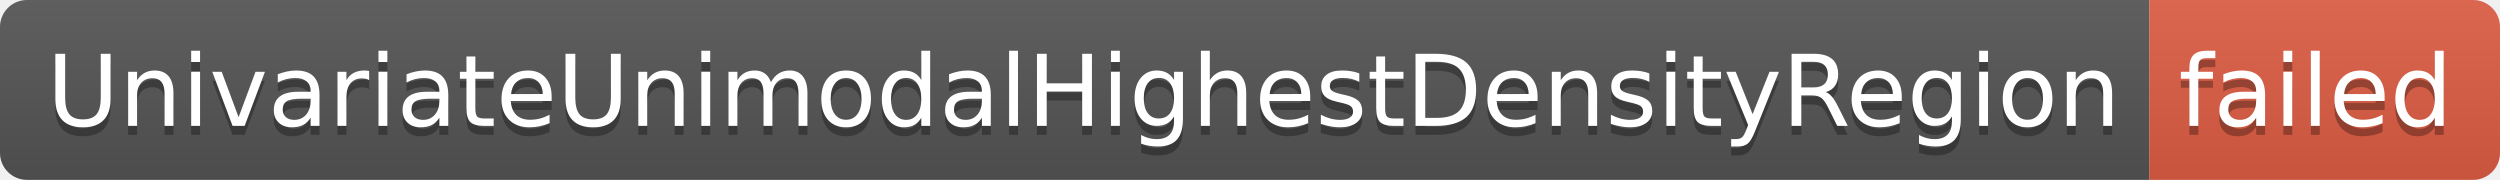
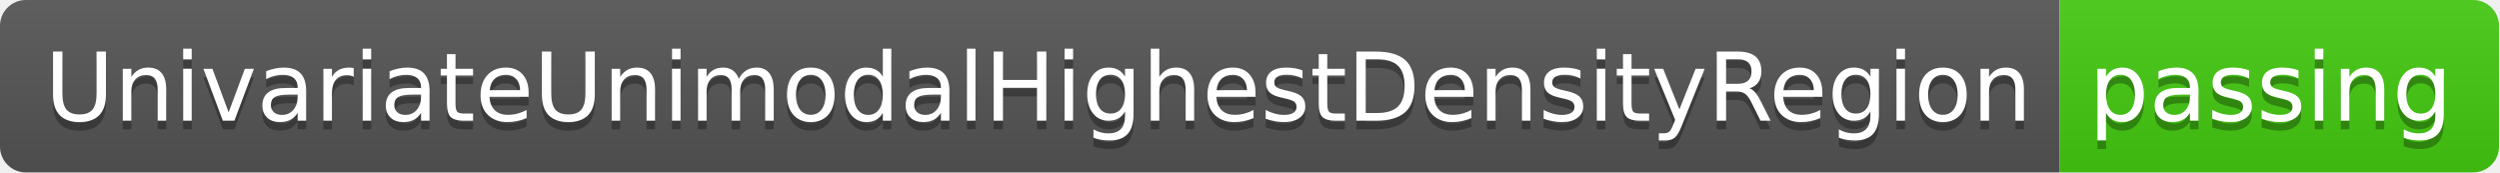
- <svg xmlns="http://www.w3.org/2000/svg" width="278" height="20" role="img" aria-label="UnivariateUnimodalHighestDensityRegion: failed">
+ <svg xmlns="http://www.w3.org/2000/svg" width="290" height="20" role="img" aria-label="UnivariateUnimodalHighestDensityRegion: passing">
  <linearGradient id="s" x2="0" y2="100%">
    <stop offset="0" stop-color="#bbb" stop-opacity=".1" />
    <stop offset="1" stop-opacity=".1" />
  </linearGradient>
  <clipPath id="r">
-     <rect width="278" height="20" rx="3" fill="#fff" />
+     <rect width="290" height="20" rx="3" fill="#fff" />
  </clipPath>
  <g clip-path="url(#r)">
    <rect width="239" height="20" fill="#555" />
-     <rect x="239" width="39" height="20" fill="#e05d44" />
-     <rect width="278" height="20" fill="url(#s)" />
+     <rect x="239" width="51" height="20" fill="#4c1" />
+     <rect width="290" height="20" fill="url(#s)" />
  </g>
  <g fill="#fff" text-anchor="middle" font-family="Verdana,Geneva,DejaVu Sans,sans-serif" text-rendering="geometricPrecision" font-size="110">
    <text aria-hidden="true" x="1205" y="150" fill="#010101" fill-opacity=".3" transform="scale(.1)" textLength="2290">UnivariateUnimodalHighestDensityRegion</text>
    <text x="1205" y="140" transform="scale(.1)" fill="#fff" textLength="2290">UnivariateUnimodalHighestDensityRegion</text>
-     <text aria-hidden="true" x="2575" y="150" fill="#010101" fill-opacity=".3" transform="scale(.1)" textLength="290">failed</text>
-     <text x="2575" y="140" transform="scale(.1)" fill="#fff" textLength="290">failed</text>
+     <text aria-hidden="true" x="2635" y="150" fill="#010101" fill-opacity=".3" transform="scale(.1)" textLength="410">passing</text>
+     <text x="2635" y="140" transform="scale(.1)" fill="#fff" textLength="410">passing</text>
  </g>
</svg>
